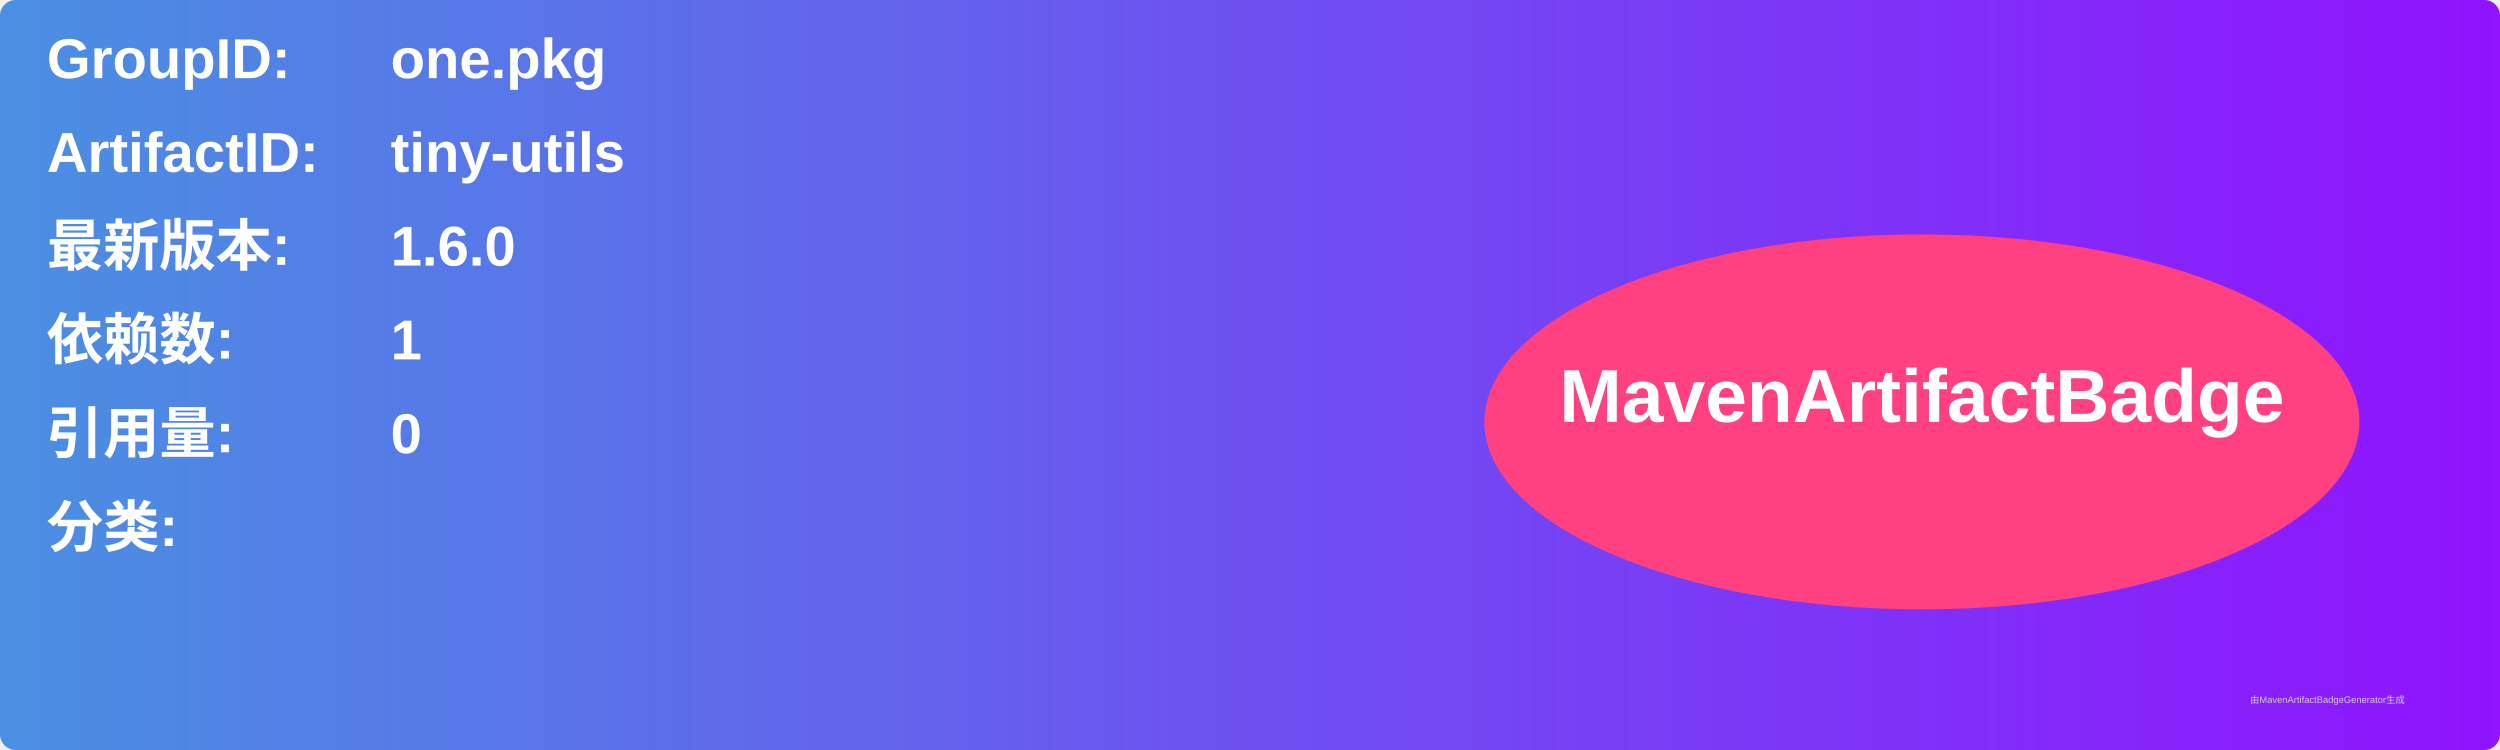
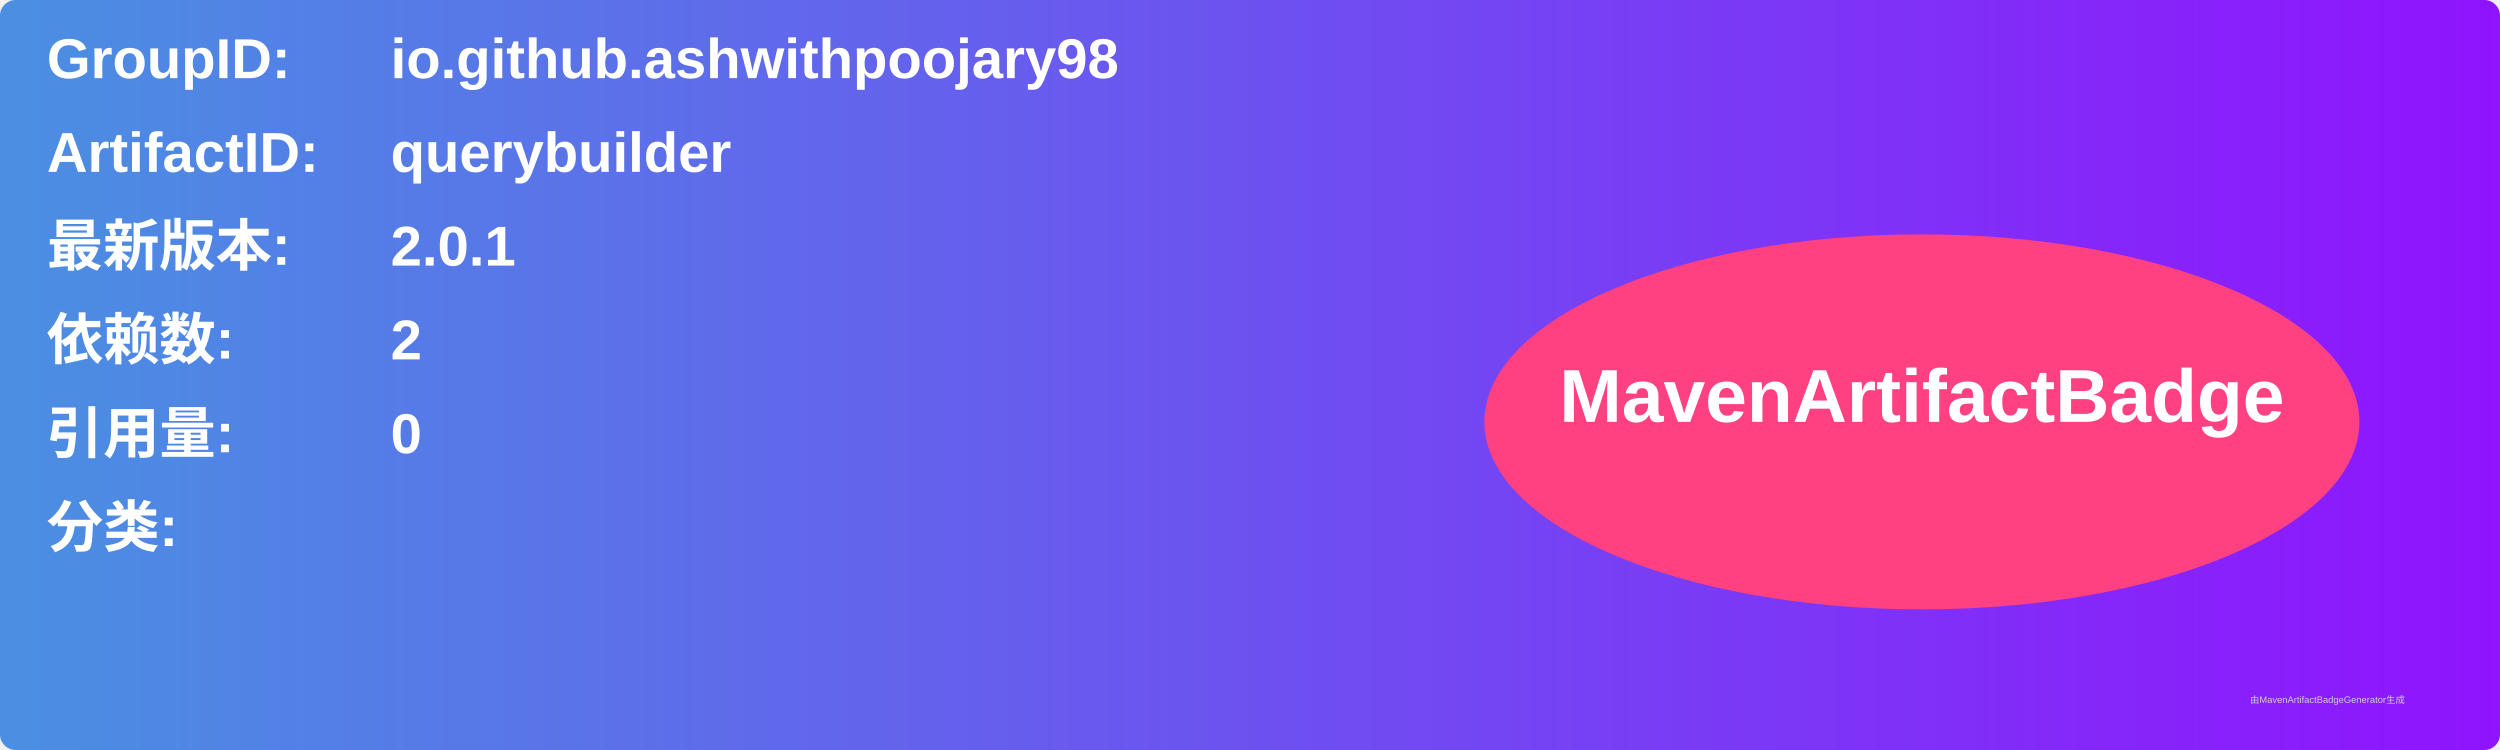
<svg xmlns="http://www.w3.org/2000/svg" width="800" height="240" viewBox="0 0 800 240">
  <linearGradient id="grad" x1="0%" y1="0%" x2="100%" y2="0%">
    <stop offset="0%" stop-color="#4a90e2" />
    <stop offset="100%" stop-color="#9013fe" />
  </linearGradient>
  <rect width="100%" height="100%" rx="5" ry="5" fill="url(#grad)" />
  <g transform="translate(15, 15)">
    <text x="0" y="10" font-family="Arial" font-size="18" fill="white" font-weight="bold" width="260">GroupID:</text>
-     <text x="110" y="10" font-family="Arial" font-size="18" fill="white" font-weight="bold" width="460">one.pkg</text>
+     <text x="110" y="10" font-family="Arial" font-size="18" fill="white" font-weight="bold" width="460">io.github.ashwithpoojary98</text>
    <text x="0" y="40" font-family="Arial" font-size="18" fill="white" font-weight="bold" width="260">ArtifactID:</text>
-     <text x="110" y="40" font-family="Arial" font-size="18" fill="white" font-weight="bold" width="460">tiny-utils</text>
+     <text x="110" y="40" font-family="Arial" font-size="18" fill="white" font-weight="bold" width="460">querybuilder</text>
    <text x="0" y="70" font-family="Arial" font-size="18" fill="white" font-weight="bold">最新版本:</text>
    <text x="110" y="70" font-family="Arial" font-size="18" fill="white" font-weight="bold">
-       <tspan font-weight="bold">1.6.0</tspan>
+       <tspan font-weight="bold">2.0.1</tspan>
    </text>
    <text x="0" y="100" font-family="Arial" font-size="18" fill="white" font-weight="bold">依赖数: </text>
    <text x="110" y="100" font-family="Arial" font-size="18" fill="white">
-       <tspan font-weight="bold">1</tspan>
+       <tspan font-weight="bold">2</tspan>
    </text>
    <text x="0" y="130" font-family="Arial" font-size="18" fill="white" font-weight="bold">引用量: </text>
    <text x="110" y="130" font-family="Arial" font-size="18" fill="white">
      <tspan font-weight="bold">0</tspan>
    </text>
    <text x="0" y="160" font-family="Arial" font-size="18" fill="white" font-weight="bold">分类:</text>
    <text x="10" y="190" font-family="Arial" font-size="10" fill="white">
      <tspan font-weight="bold" />
    </text>
    <ellipse cx="600" cy="120" rx="140" ry="60" fill="#ff4081" />
    <text x="600" y="120" text-anchor="middle" font-family="Arial" font-size="24" fill="white" font-weight="bold">MavenArtifactBadge</text>
  </g>
  <text x="720" y="225" font-family="Arial" font-size="3" fill="#d0d0d0">由MavenArtifactBadgeGenerator生成</text>
</svg>
